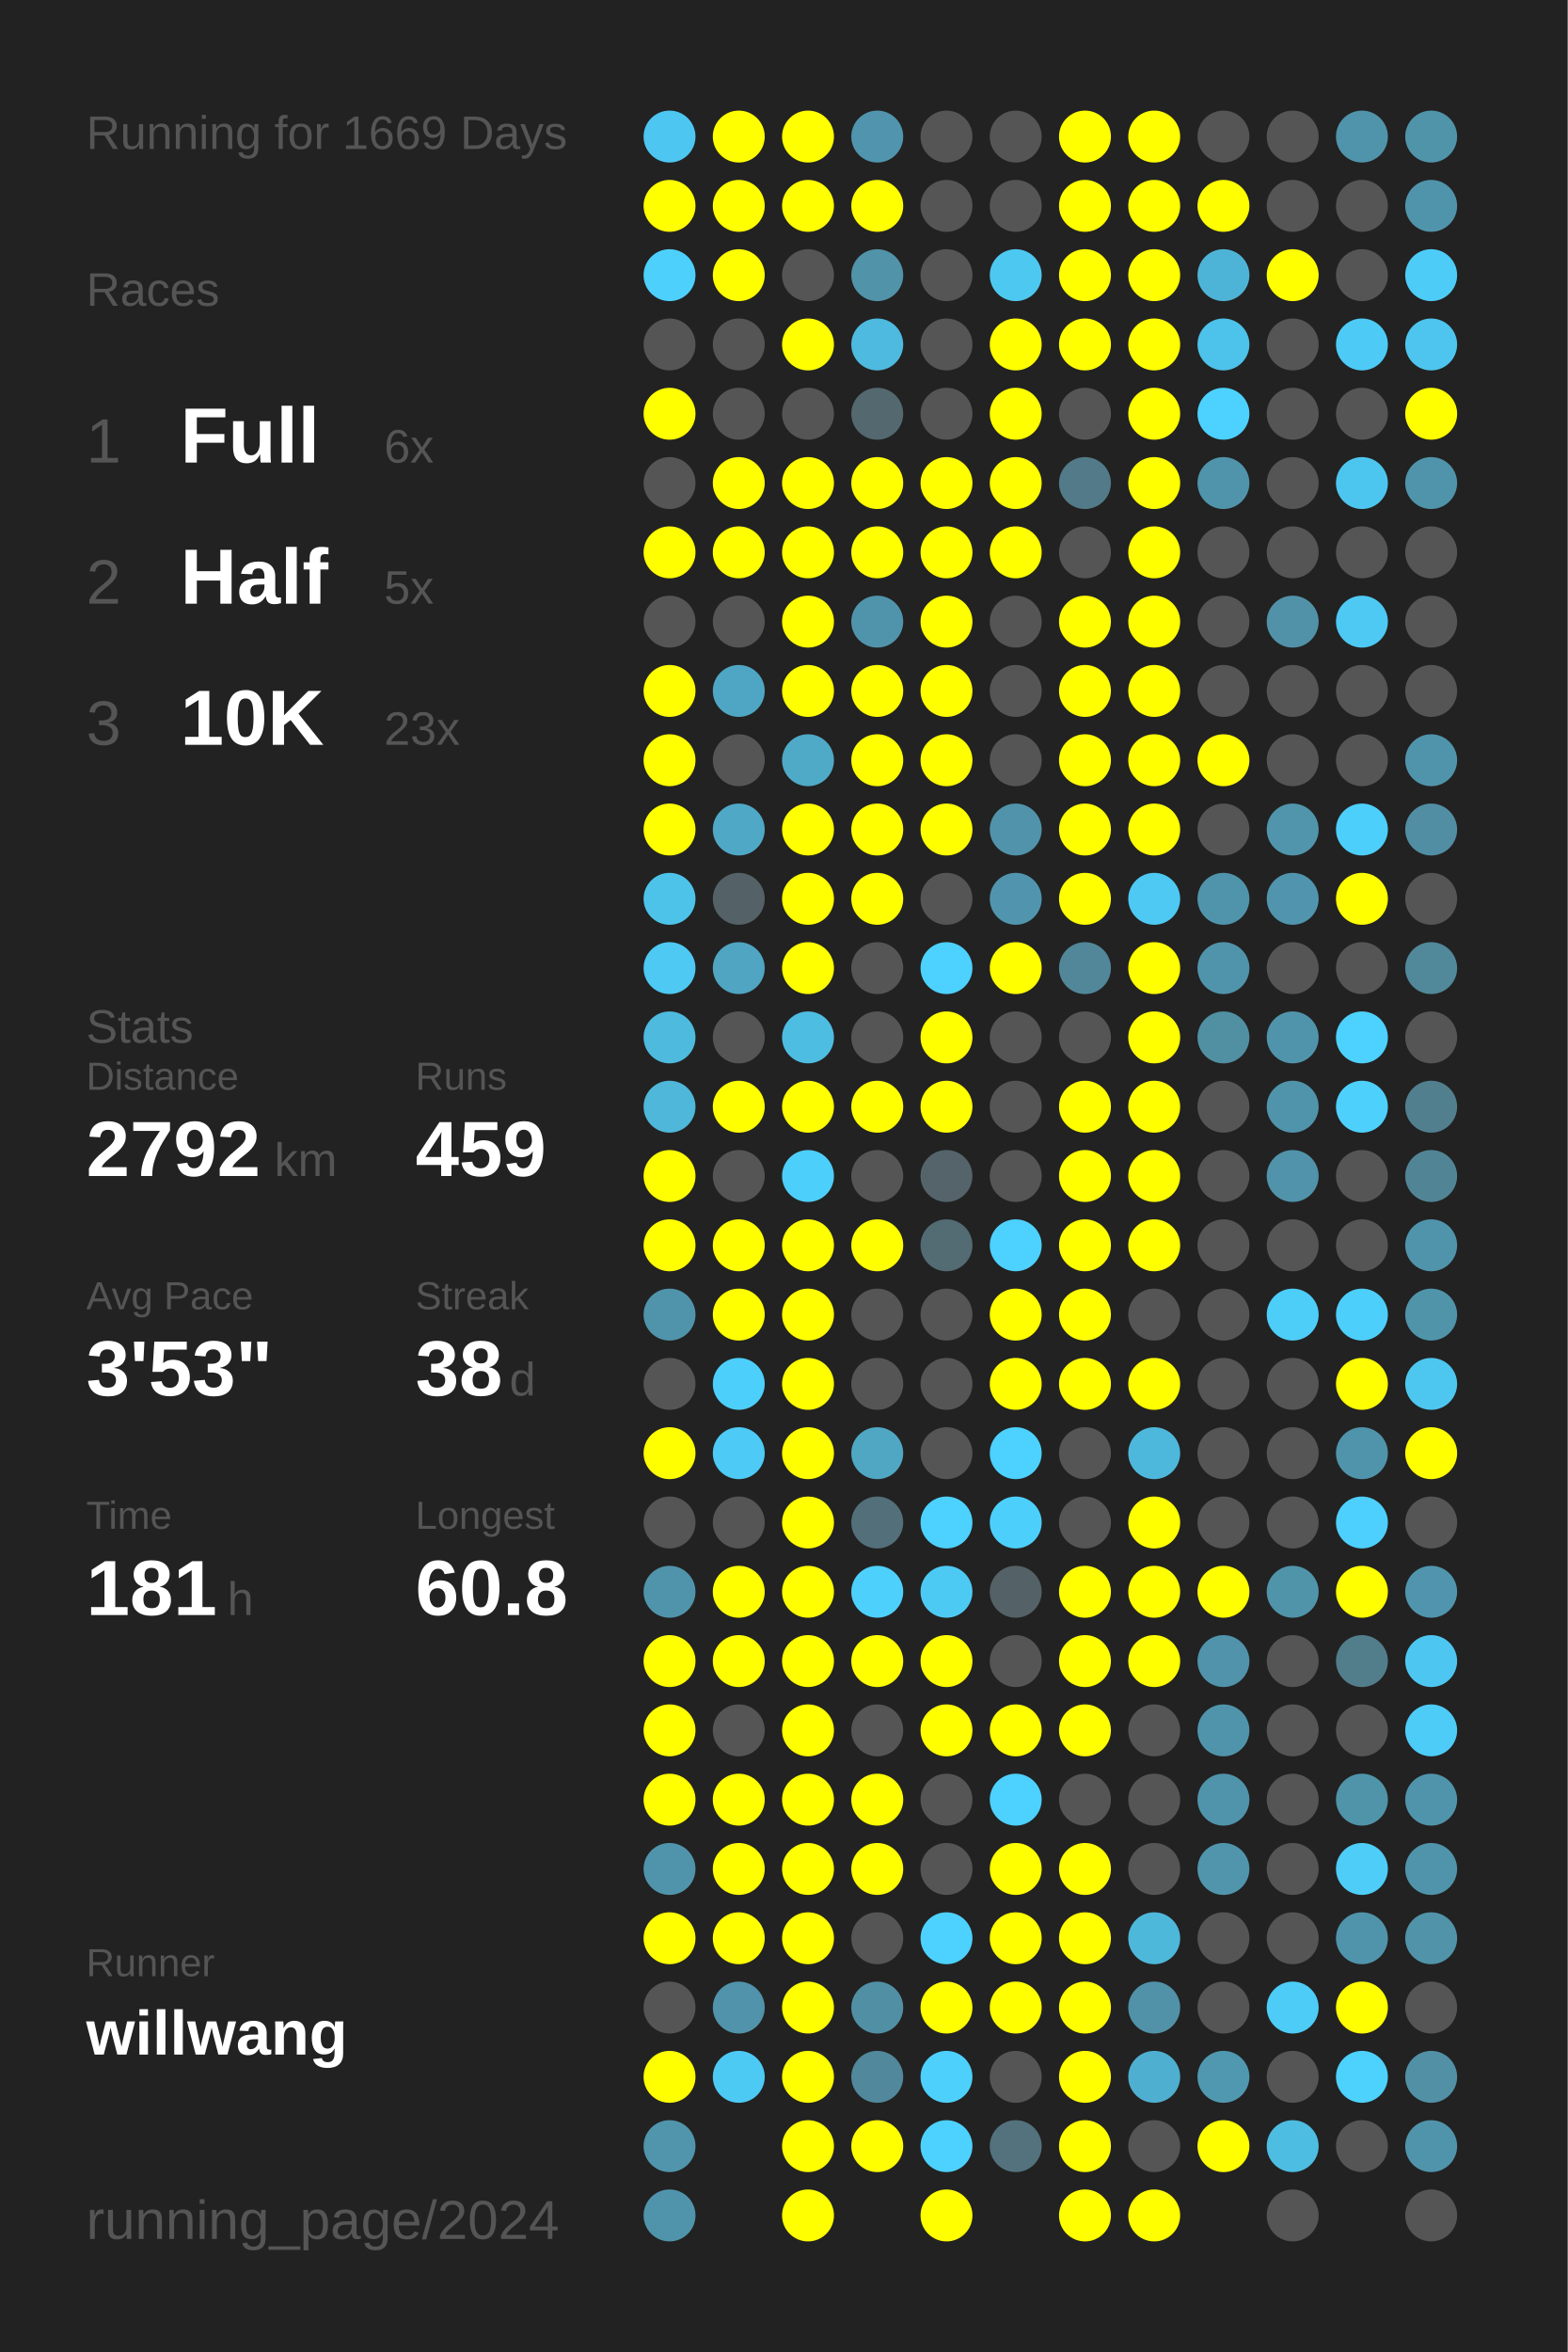
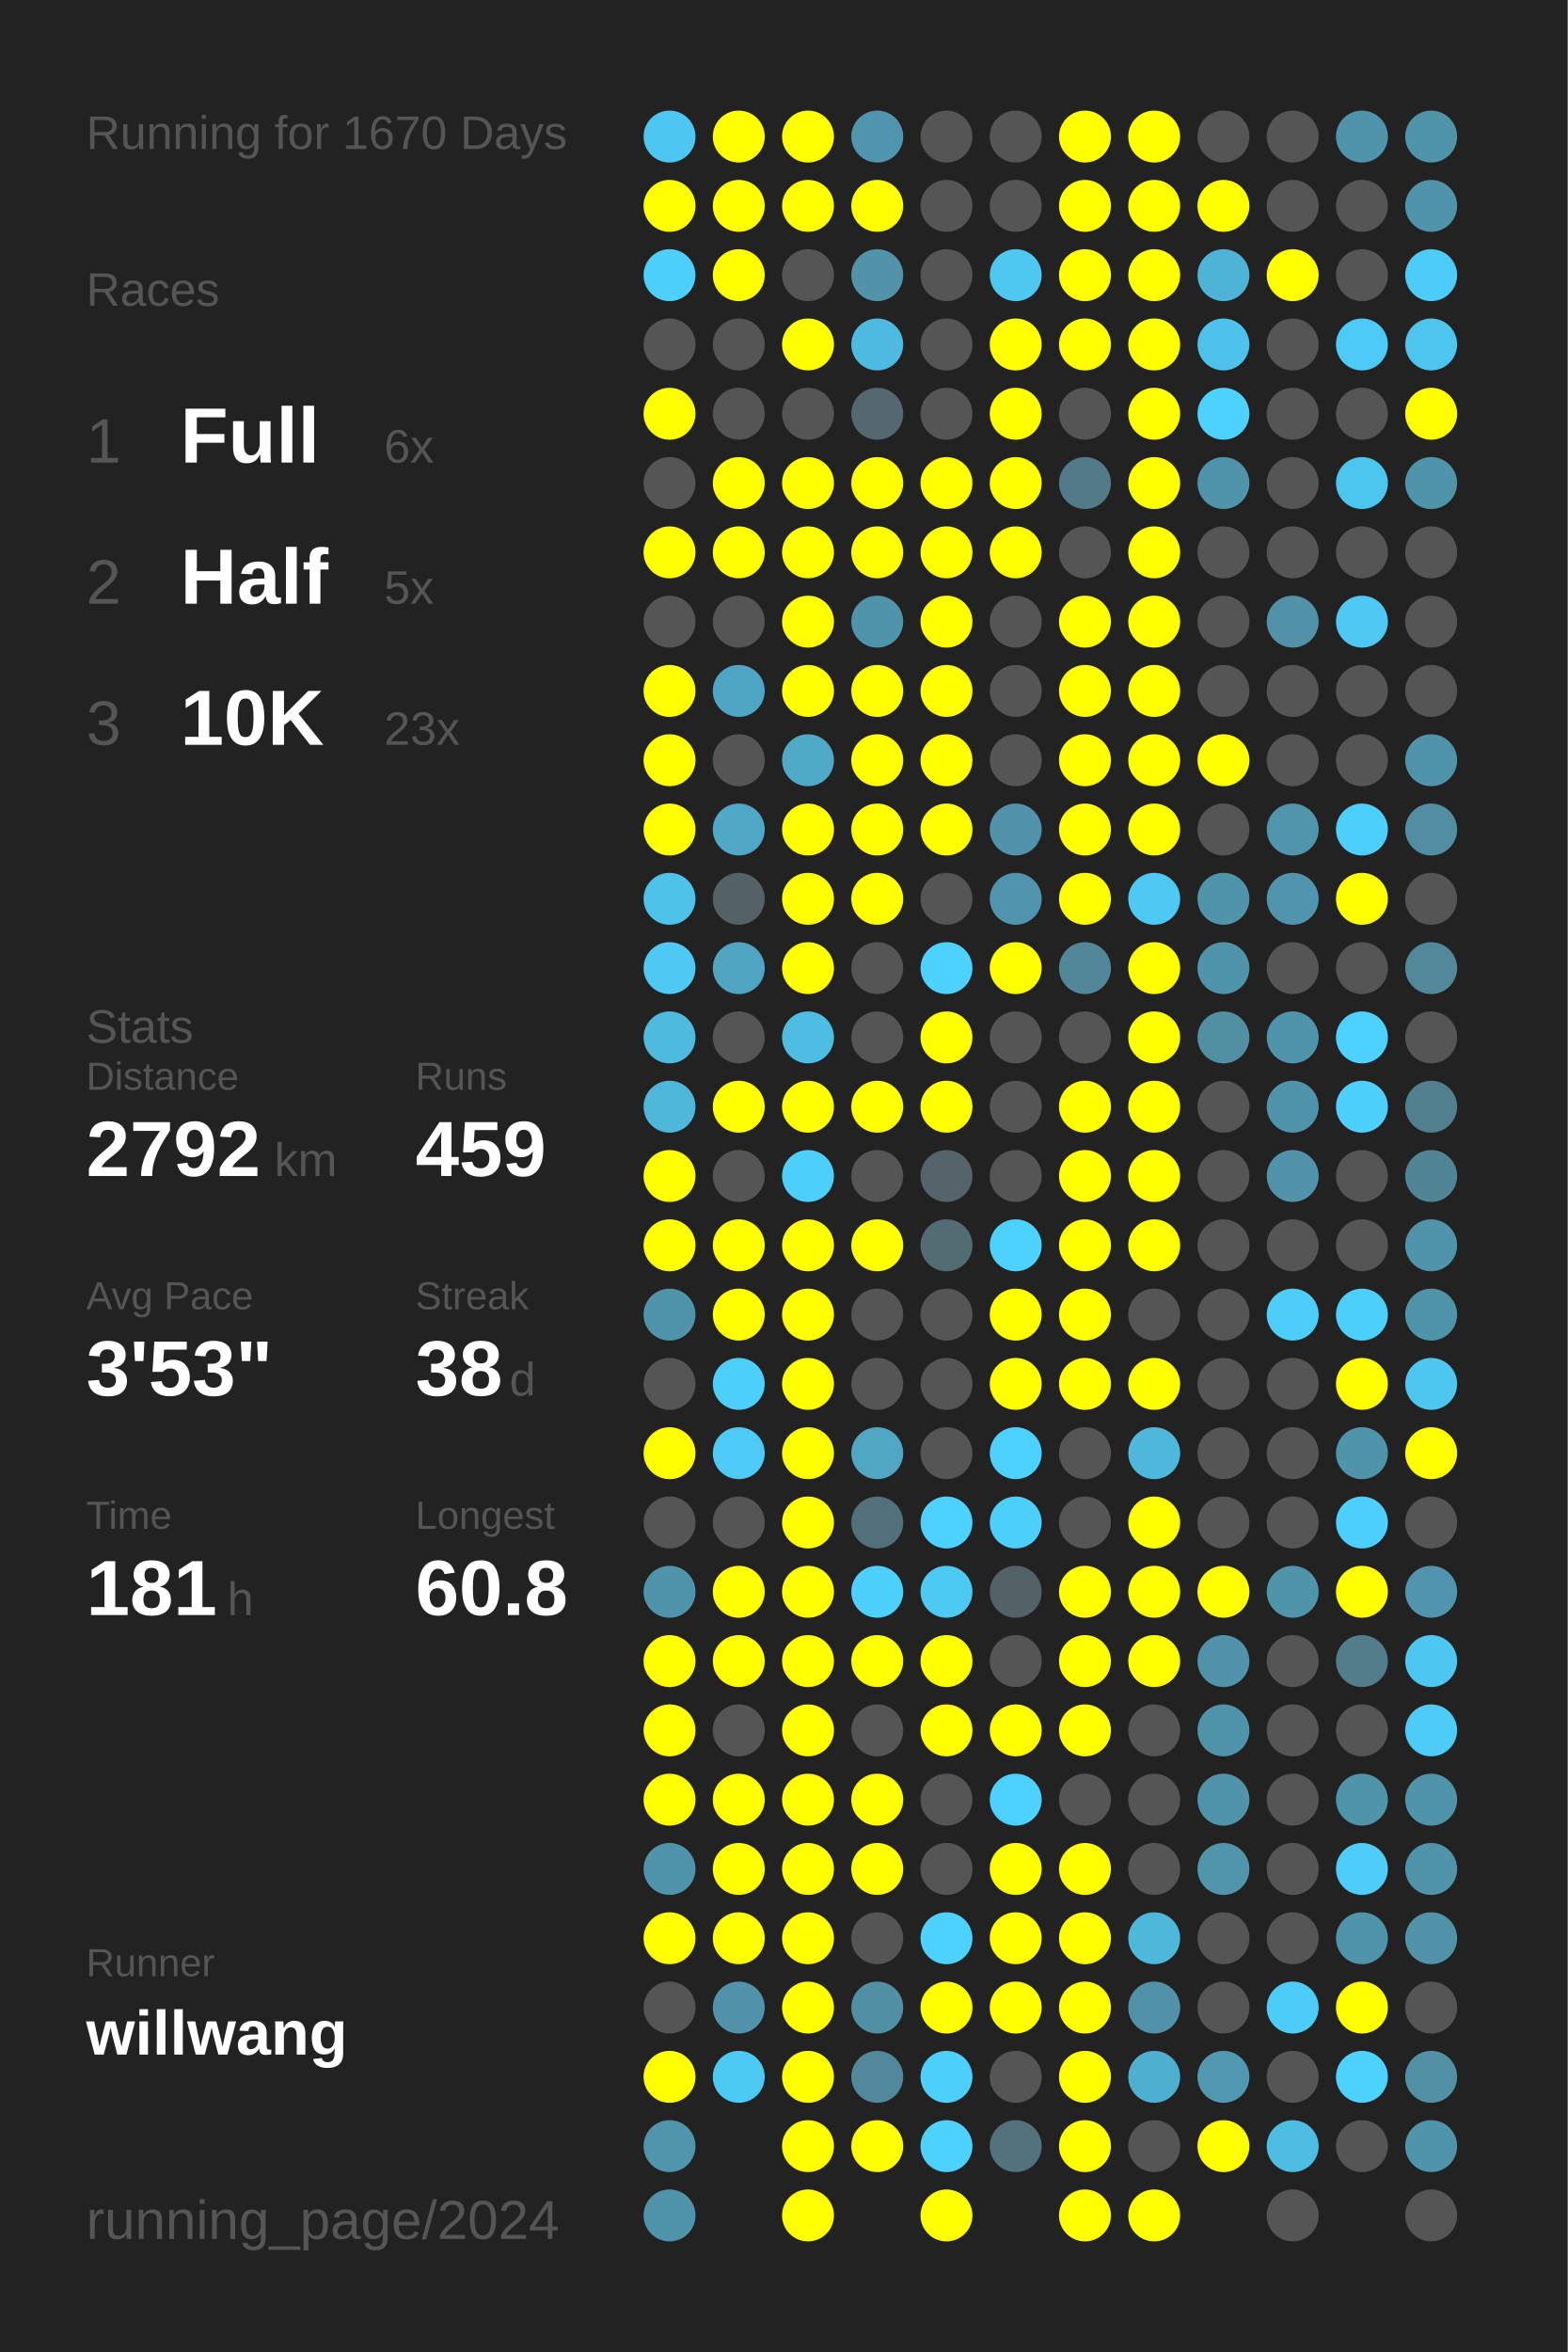
<svg xmlns="http://www.w3.org/2000/svg" baseProfile="full" height="300mm" version="1.1" viewBox="0,0,200,300" width="200mm">
  <defs />
  <rect fill="#222222" height="300" width="200" x="0" y="0" />
-   <text fill="#555555" style="font-size:6px; font-family:Arial;" x="11" y="19">Running for 1669 Days</text>
+   <text fill="#555555" style="font-size:6px; font-family:Arial;" x="11" y="19">Running for 1670 Days</text>
  <text fill="#555555" style="font-size:6px; font-family:Arial;" x="11" y="39">Races</text>
  <text fill="#555555" style="font-size:8px; font-family:Arial;" x="11" y="59">1</text>
  <text fill="#FFFFFF" style="font-size:10px; font-family:Arial; font-weight:bold;" x="23" y="59">Full</text>
  <text fill="#555555" style="font-size:6px; font-family:Arial;" x="49" y="59">6x</text>
  <text fill="#555555" style="font-size:8px; font-family:Arial;" x="11" y="77">2</text>
  <text fill="#FFFFFF" style="font-size:10px; font-family:Arial; font-weight:bold;" x="23" y="77">Half</text>
  <text fill="#555555" style="font-size:6px; font-family:Arial;" x="49" y="77">5x</text>
  <text fill="#555555" style="font-size:8px; font-family:Arial;" x="11" y="95">3</text>
  <text fill="#FFFFFF" style="font-size:10px; font-family:Arial; font-weight:bold;" x="23" y="95">10K</text>
  <text fill="#555555" style="font-size:6px; font-family:Arial;" x="49" y="95">23x</text>
  <text fill="#555555" style="font-size:6px; font-family:Arial;" x="11" y="133">Stats</text>
  <text fill="#555555" style="font-size:5px; font-family:Arial;" x="11" y="139">Distance</text>
  <text fill="#FFFFFF" style="font-size:10px; font-family:Arial; font-weight:bold;" x="11" y="150">2792</text>
  <text fill="#555555" style="font-size:6px; font-family:Arial;" x="35" y="150">km</text>
  <text fill="#555555" style="font-size:5px; font-family:Arial;" x="53" y="139">Runs</text>
  <text fill="#FFFFFF" style="font-size:10px; font-family:Arial; font-weight:bold;" x="53" y="150">459</text>
  <text fill="#555555" style="font-size:5px; font-family:Arial;" x="11" y="167">Avg Pace</text>
  <text fill="#FFFFFF" style="font-size:10px; font-family:Arial; font-weight:bold;" x="11" y="178">3'53"</text>
  <text fill="#555555" style="font-size:5px; font-family:Arial;" x="53" y="167">Streak</text>
  <text fill="#FFFFFF" style="font-size:10px; font-family:Arial; font-weight:bold;" x="53" y="178">38</text>
  <text fill="#555555" style="font-size:6px; font-family:Arial;" x="65" y="178">d</text>
  <text fill="#555555" style="font-size:5px; font-family:Arial;" x="11" y="195">Time</text>
  <text fill="#FFFFFF" style="font-size:10px; font-family:Arial; font-weight:bold;" x="11" y="206">181</text>
  <text fill="#555555" style="font-size:6px; font-family:Arial;" x="29" y="206">h</text>
  <text fill="#555555" style="font-size:5px; font-family:Arial;" x="53" y="195">Longest</text>
  <text fill="#FFFFFF" style="font-size:10px; font-family:Arial; font-weight:bold;" x="53" y="206">60.8</text>
  <text fill="#555555" style="font-size:5px; font-family:Arial;" x="11" y="252.065">Runner</text>
  <text fill="#FFFFFF" style="font-size:8px; font-family:Arial; font-weight:bold;" x="11" y="262.065">willwang</text>
  <text fill="#555555" style="font-size:7px; font-family:Arial;" x="11" y="285.581">running_page/2024</text>
  <circle cx="85.417" cy="17.419" fill="#4dc7f1" r="3.312" />
  <circle cx="85.417" cy="26.258" fill="#FFFF00" r="3.312" />
  <circle cx="85.417" cy="35.097" fill="#4dd0fc" r="3.312" />
  <circle cx="85.417" cy="43.935" fill="#555555" r="3.312" />
  <circle cx="85.417" cy="52.774" fill="#FFFF00" r="3.312" />
  <circle cx="85.417" cy="61.613" fill="#555555" r="3.312" />
  <circle cx="85.417" cy="70.452" fill="#FFFF00" r="3.312" />
  <circle cx="85.417" cy="79.29" fill="#555555" r="3.312" />
  <circle cx="85.417" cy="88.129" fill="#FFFF00" r="3.312" />
  <circle cx="85.417" cy="96.968" fill="#FFFF00" r="3.312" />
  <circle cx="85.417" cy="105.806" fill="#FFFF00" r="3.312" />
  <circle cx="85.417" cy="114.645" fill="#4dc3ea" r="3.312" />
  <circle cx="85.417" cy="123.484" fill="#4dc9f3" r="3.312" />
  <circle cx="85.417" cy="132.323" fill="#4ebade" r="3.312" />
  <circle cx="85.417" cy="141.161" fill="#4eb7da" r="3.312" />
  <circle cx="85.417" cy="150" fill="#FFFF00" r="3.312" />
  <circle cx="85.417" cy="158.839" fill="#FFFF00" r="3.312" />
  <circle cx="85.417" cy="167.677" fill="#5094ab" r="3.312" />
  <circle cx="85.417" cy="176.516" fill="#555555" r="3.312" />
  <circle cx="85.417" cy="185.355" fill="#FFFF00" r="3.312" />
  <circle cx="85.417" cy="194.194" fill="#555555" r="3.312" />
  <circle cx="85.417" cy="203.032" fill="#5094ab" r="3.312" />
  <circle cx="85.417" cy="211.871" fill="#FFFF00" r="3.312" />
  <circle cx="85.417" cy="220.71" fill="#FFFF00" r="3.312" />
  <circle cx="85.417" cy="229.548" fill="#FFFF00" r="3.312" />
  <circle cx="85.417" cy="238.387" fill="#5094ab" r="3.312" />
  <circle cx="85.417" cy="247.226" fill="#FFFF00" r="3.312" />
  <circle cx="85.417" cy="256.065" fill="#555555" r="3.312" />
  <circle cx="85.417" cy="264.903" fill="#FFFF00" r="3.312" />
  <circle cx="85.417" cy="273.742" fill="#5095ac" r="3.312" />
  <circle cx="85.417" cy="282.581" fill="#5094ac" r="3.312" />
  <circle cx="94.25" cy="17.419" fill="#FFFF00" r="3.312" />
  <circle cx="94.25" cy="26.258" fill="#FFFF00" r="3.312" />
  <circle cx="94.25" cy="35.097" fill="#FFFF00" r="3.312" />
  <circle cx="94.25" cy="43.935" fill="#555555" r="3.312" />
  <circle cx="94.25" cy="52.774" fill="#555555" r="3.312" />
  <circle cx="94.25" cy="61.613" fill="#FFFF00" r="3.312" />
  <circle cx="94.25" cy="70.452" fill="#FFFF00" r="3.312" />
  <circle cx="94.25" cy="79.29" fill="#555555" r="3.312" />
  <circle cx="94.25" cy="88.129" fill="#4fa6c4" r="3.312" />
  <circle cx="94.25" cy="96.968" fill="#555555" r="3.312" />
  <circle cx="94.25" cy="105.806" fill="#4fa8c6" r="3.312" />
  <circle cx="94.25" cy="114.645" fill="#546166" r="3.312" />
  <circle cx="94.25" cy="123.484" fill="#4fa5c2" r="3.312" />
  <circle cx="94.25" cy="132.323" fill="#555555" r="3.312" />
  <circle cx="94.25" cy="141.161" fill="#FFFF00" r="3.312" />
  <circle cx="94.25" cy="150" fill="#555555" r="3.312" />
  <circle cx="94.25" cy="158.839" fill="#FFFF00" r="3.312" />
  <circle cx="94.25" cy="167.677" fill="#FFFF00" r="3.312" />
  <circle cx="94.25" cy="176.516" fill="#4dcffb" r="3.312" />
  <circle cx="94.25" cy="185.355" fill="#4dcaf5" r="3.312" />
  <circle cx="94.25" cy="194.194" fill="#555555" r="3.312" />
  <circle cx="94.25" cy="203.032" fill="#FFFF00" r="3.312" />
  <circle cx="94.25" cy="211.871" fill="#FFFF00" r="3.312" />
  <circle cx="94.25" cy="220.71" fill="#555555" r="3.312" />
  <circle cx="94.25" cy="229.548" fill="#FFFF00" r="3.312" />
  <circle cx="94.25" cy="238.387" fill="#FFFF00" r="3.312" />
  <circle cx="94.25" cy="247.226" fill="#FFFF00" r="3.312" />
  <circle cx="94.25" cy="256.065" fill="#5093aa" r="3.312" />
  <circle cx="94.25" cy="264.903" fill="#4dcaf4" r="3.312" />
  <circle cx="103.083" cy="17.419" fill="#FFFF00" r="3.312" />
  <circle cx="103.083" cy="26.258" fill="#FFFF00" r="3.312" />
  <circle cx="103.083" cy="35.097" fill="#555555" r="3.312" />
  <circle cx="103.083" cy="43.935" fill="#FFFF00" r="3.312" />
  <circle cx="103.083" cy="52.774" fill="#555555" r="3.312" />
  <circle cx="103.083" cy="61.613" fill="#FFFF00" r="3.312" />
  <circle cx="103.083" cy="70.452" fill="#FFFF00" r="3.312" />
  <circle cx="103.083" cy="79.29" fill="#FFFF00" r="3.312" />
  <circle cx="103.083" cy="88.129" fill="#FFFF00" r="3.312" />
  <circle cx="103.083" cy="96.968" fill="#4faac8" r="3.312" />
  <circle cx="103.083" cy="105.806" fill="#FFFF00" r="3.312" />
  <circle cx="103.083" cy="114.645" fill="#FFFF00" r="3.312" />
  <circle cx="103.083" cy="123.484" fill="#FFFF00" r="3.312" />
  <circle cx="103.083" cy="132.323" fill="#4ebde2" r="3.312" />
  <circle cx="103.083" cy="141.161" fill="#FFFF00" r="3.312" />
  <circle cx="103.083" cy="150" fill="#4dcffb" r="3.312" />
  <circle cx="103.083" cy="158.839" fill="#FFFF00" r="3.312" />
  <circle cx="103.083" cy="167.677" fill="#FFFF00" r="3.312" />
  <circle cx="103.083" cy="176.516" fill="#FFFF00" r="3.312" />
  <circle cx="103.083" cy="185.355" fill="#FFFF00" r="3.312" />
  <circle cx="103.083" cy="194.194" fill="#FFFF00" r="3.312" />
  <circle cx="103.083" cy="203.032" fill="#FFFF00" r="3.312" />
  <circle cx="103.083" cy="211.871" fill="#FFFF00" r="3.312" />
  <circle cx="103.083" cy="220.71" fill="#FFFF00" r="3.312" />
  <circle cx="103.083" cy="229.548" fill="#FFFF00" r="3.312" />
  <circle cx="103.083" cy="238.387" fill="#FFFF00" r="3.312" />
  <circle cx="103.083" cy="247.226" fill="#FFFF00" r="3.312" />
  <circle cx="103.083" cy="256.065" fill="#FFFF00" r="3.312" />
  <circle cx="103.083" cy="264.903" fill="#FFFF00" r="3.312" />
  <circle cx="103.083" cy="273.742" fill="#FFFF00" r="3.312" />
  <circle cx="103.083" cy="282.581" fill="#FFFF00" r="3.312" />
  <circle cx="111.917" cy="17.419" fill="#5095ad" r="3.312" />
  <circle cx="111.917" cy="26.258" fill="#FFFF00" r="3.312" />
  <circle cx="111.917" cy="35.097" fill="#5193a9" r="3.312" />
  <circle cx="111.917" cy="43.935" fill="#4ebadf" r="3.312" />
  <circle cx="111.917" cy="52.774" fill="#53686f" r="3.312" />
  <circle cx="111.917" cy="61.613" fill="#FFFF00" r="3.312" />
  <circle cx="111.917" cy="70.452" fill="#FFFF00" r="3.312" />
  <circle cx="111.917" cy="79.29" fill="#5094ab" r="3.312" />
  <circle cx="111.917" cy="88.129" fill="#FFFF00" r="3.312" />
  <circle cx="111.917" cy="96.968" fill="#FFFF00" r="3.312" />
  <circle cx="111.917" cy="105.806" fill="#FFFF00" r="3.312" />
  <circle cx="111.917" cy="114.645" fill="#FFFF00" r="3.312" />
  <circle cx="111.917" cy="123.484" fill="#555555" r="3.312" />
  <circle cx="111.917" cy="132.323" fill="#555555" r="3.312" />
  <circle cx="111.917" cy="141.161" fill="#FFFF00" r="3.312" />
  <circle cx="111.917" cy="150" fill="#555555" r="3.312" />
  <circle cx="111.917" cy="158.839" fill="#FFFF00" r="3.312" />
  <circle cx="111.917" cy="167.677" fill="#555555" r="3.312" />
  <circle cx="111.917" cy="176.516" fill="#555555" r="3.312" />
  <circle cx="111.917" cy="185.355" fill="#4fa7c4" r="3.312" />
  <circle cx="111.917" cy="194.194" fill="#536f79" r="3.312" />
  <circle cx="111.917" cy="203.032" fill="#4dd0fc" r="3.312" />
  <circle cx="111.917" cy="211.871" fill="#FFFF00" r="3.312" />
  <circle cx="111.917" cy="220.71" fill="#555555" r="3.312" />
  <circle cx="111.917" cy="229.548" fill="#FFFF00" r="3.312" />
  <circle cx="111.917" cy="238.387" fill="#FFFF00" r="3.312" />
  <circle cx="111.917" cy="247.226" fill="#555555" r="3.312" />
  <circle cx="111.917" cy="256.065" fill="#518fa4" r="3.312" />
  <circle cx="111.917" cy="264.903" fill="#51889b" r="3.312" />
  <circle cx="111.917" cy="273.742" fill="#FFFF00" r="3.312" />
  <circle cx="120.75" cy="17.419" fill="#555555" r="3.312" />
  <circle cx="120.75" cy="26.258" fill="#555555" r="3.312" />
  <circle cx="120.75" cy="35.097" fill="#555555" r="3.312" />
  <circle cx="120.75" cy="43.935" fill="#555555" r="3.312" />
  <circle cx="120.75" cy="52.774" fill="#555555" r="3.312" />
  <circle cx="120.75" cy="61.613" fill="#FFFF00" r="3.312" />
  <circle cx="120.75" cy="70.452" fill="#FFFF00" r="3.312" />
  <circle cx="120.75" cy="79.29" fill="#FFFF00" r="3.312" />
  <circle cx="120.75" cy="88.129" fill="#FFFF00" r="3.312" />
  <circle cx="120.75" cy="96.968" fill="#FFFF00" r="3.312" />
  <circle cx="120.75" cy="105.806" fill="#FFFF00" r="3.312" />
  <circle cx="120.75" cy="114.645" fill="#555555" r="3.312" />
  <circle cx="120.75" cy="123.484" fill="#4dd1fe" r="3.312" />
  <circle cx="120.75" cy="132.323" fill="#FFFF00" r="3.312" />
  <circle cx="120.75" cy="141.161" fill="#FFFF00" r="3.312" />
  <circle cx="120.75" cy="150" fill="#54646a" r="3.312" />
  <circle cx="120.75" cy="158.839" fill="#536b73" r="3.312" />
  <circle cx="120.75" cy="167.677" fill="#555555" r="3.312" />
  <circle cx="120.75" cy="176.516" fill="#555555" r="3.312" />
  <circle cx="120.75" cy="185.355" fill="#555555" r="3.312" />
  <circle cx="120.75" cy="194.194" fill="#4dd1fe" r="3.312" />
  <circle cx="120.75" cy="203.032" fill="#4dcaf4" r="3.312" />
  <circle cx="120.75" cy="211.871" fill="#FFFF00" r="3.312" />
  <circle cx="120.75" cy="220.71" fill="#FFFF00" r="3.312" />
  <circle cx="120.75" cy="229.548" fill="#555555" r="3.312" />
  <circle cx="120.75" cy="238.387" fill="#555555" r="3.312" />
  <circle cx="120.75" cy="247.226" fill="#4dd1fe" r="3.312" />
  <circle cx="120.75" cy="256.065" fill="#FFFF00" r="3.312" />
  <circle cx="120.75" cy="264.903" fill="#4dd0fc" r="3.312" />
  <circle cx="120.75" cy="273.742" fill="#4dd1fe" r="3.312" />
  <circle cx="120.75" cy="282.581" fill="#FFFF00" r="3.312" />
  <circle cx="129.583" cy="17.419" fill="#555555" r="3.312" />
  <circle cx="129.583" cy="26.258" fill="#555555" r="3.312" />
  <circle cx="129.583" cy="35.097" fill="#4dc8f1" r="3.312" />
  <circle cx="129.583" cy="43.935" fill="#FFFF00" r="3.312" />
  <circle cx="129.583" cy="52.774" fill="#FFFF00" r="3.312" />
  <circle cx="129.583" cy="61.613" fill="#FFFF00" r="3.312" />
  <circle cx="129.583" cy="70.452" fill="#FFFF00" r="3.312" />
  <circle cx="129.583" cy="79.29" fill="#555555" r="3.312" />
  <circle cx="129.583" cy="88.129" fill="#555555" r="3.312" />
  <circle cx="129.583" cy="96.968" fill="#555555" r="3.312" />
  <circle cx="129.583" cy="105.806" fill="#5093aa" r="3.312" />
  <circle cx="129.583" cy="114.645" fill="#5095ad" r="3.312" />
  <circle cx="129.583" cy="123.484" fill="#FFFF00" r="3.312" />
  <circle cx="129.583" cy="132.323" fill="#555555" r="3.312" />
  <circle cx="129.583" cy="141.161" fill="#555555" r="3.312" />
  <circle cx="129.583" cy="150" fill="#555555" r="3.312" />
  <circle cx="129.583" cy="158.839" fill="#4dd1fe" r="3.312" />
  <circle cx="129.583" cy="167.677" fill="#FFFF00" r="3.312" />
  <circle cx="129.583" cy="176.516" fill="#FFFF00" r="3.312" />
  <circle cx="129.583" cy="185.355" fill="#4dd1fe" r="3.312" />
  <circle cx="129.583" cy="194.194" fill="#4dcffc" r="3.312" />
  <circle cx="129.583" cy="203.032" fill="#546166" r="3.312" />
  <circle cx="129.583" cy="211.871" fill="#555555" r="3.312" />
  <circle cx="129.583" cy="220.71" fill="#FFFF00" r="3.312" />
  <circle cx="129.583" cy="229.548" fill="#4dd1fe" r="3.312" />
  <circle cx="129.583" cy="238.387" fill="#FFFF00" r="3.312" />
  <circle cx="129.583" cy="247.226" fill="#FFFF00" r="3.312" />
  <circle cx="129.583" cy="256.065" fill="#FFFF00" r="3.312" />
  <circle cx="129.583" cy="264.903" fill="#555555" r="3.312" />
  <circle cx="129.583" cy="273.742" fill="#53727d" r="3.312" />
  <circle cx="138.417" cy="17.419" fill="#FFFF00" r="3.312" />
  <circle cx="138.417" cy="26.258" fill="#FFFF00" r="3.312" />
  <circle cx="138.417" cy="35.097" fill="#FFFF00" r="3.312" />
  <circle cx="138.417" cy="43.935" fill="#FFFF00" r="3.312" />
  <circle cx="138.417" cy="52.774" fill="#555555" r="3.312" />
  <circle cx="138.417" cy="61.613" fill="#527a88" r="3.312" />
  <circle cx="138.417" cy="70.452" fill="#555555" r="3.312" />
  <circle cx="138.417" cy="79.29" fill="#FFFF00" r="3.312" />
  <circle cx="138.417" cy="88.129" fill="#FFFF00" r="3.312" />
  <circle cx="138.417" cy="96.968" fill="#FFFF00" r="3.312" />
  <circle cx="138.417" cy="105.806" fill="#FFFF00" r="3.312" />
  <circle cx="138.417" cy="114.645" fill="#FFFF00" r="3.312" />
  <circle cx="138.417" cy="123.484" fill="#518799" r="3.312" />
  <circle cx="138.417" cy="132.323" fill="#555555" r="3.312" />
  <circle cx="138.417" cy="141.161" fill="#FFFF00" r="3.312" />
  <circle cx="138.417" cy="150" fill="#FFFF00" r="3.312" />
  <circle cx="138.417" cy="158.839" fill="#FFFF00" r="3.312" />
  <circle cx="138.417" cy="167.677" fill="#FFFF00" r="3.312" />
  <circle cx="138.417" cy="176.516" fill="#FFFF00" r="3.312" />
  <circle cx="138.417" cy="185.355" fill="#555555" r="3.312" />
  <circle cx="138.417" cy="194.194" fill="#555555" r="3.312" />
  <circle cx="138.417" cy="203.032" fill="#FFFF00" r="3.312" />
  <circle cx="138.417" cy="211.871" fill="#FFFF00" r="3.312" />
  <circle cx="138.417" cy="220.71" fill="#FFFF00" r="3.312" />
  <circle cx="138.417" cy="229.548" fill="#555555" r="3.312" />
  <circle cx="138.417" cy="238.387" fill="#FFFF00" r="3.312" />
  <circle cx="138.417" cy="247.226" fill="#FFFF00" r="3.312" />
  <circle cx="138.417" cy="256.065" fill="#FFFF00" r="3.312" />
  <circle cx="138.417" cy="264.903" fill="#FFFF00" r="3.312" />
  <circle cx="138.417" cy="273.742" fill="#FFFF00" r="3.312" />
  <circle cx="138.417" cy="282.581" fill="#FFFF00" r="3.312" />
  <circle cx="147.25" cy="17.419" fill="#FFFF00" r="3.312" />
  <circle cx="147.25" cy="26.258" fill="#FFFF00" r="3.312" />
  <circle cx="147.25" cy="35.097" fill="#FFFF00" r="3.312" />
  <circle cx="147.25" cy="43.935" fill="#FFFF00" r="3.312" />
  <circle cx="147.25" cy="52.774" fill="#FFFF00" r="3.312" />
  <circle cx="147.25" cy="61.613" fill="#FFFF00" r="3.312" />
  <circle cx="147.25" cy="70.452" fill="#FFFF00" r="3.312" />
  <circle cx="147.25" cy="79.29" fill="#FFFF00" r="3.312" />
  <circle cx="147.25" cy="88.129" fill="#FFFF00" r="3.312" />
  <circle cx="147.25" cy="96.968" fill="#FFFF00" r="3.312" />
  <circle cx="147.25" cy="105.806" fill="#FFFF00" r="3.312" />
  <circle cx="147.25" cy="114.645" fill="#4dc9f3" r="3.312" />
  <circle cx="147.25" cy="123.484" fill="#FFFF00" r="3.312" />
  <circle cx="147.25" cy="132.323" fill="#FFFF00" r="3.312" />
  <circle cx="147.25" cy="141.161" fill="#FFFF00" r="3.312" />
  <circle cx="147.25" cy="150" fill="#FFFF00" r="3.312" />
  <circle cx="147.25" cy="158.839" fill="#FFFF00" r="3.312" />
  <circle cx="147.25" cy="167.677" fill="#555555" r="3.312" />
  <circle cx="147.25" cy="176.516" fill="#FFFF00" r="3.312" />
  <circle cx="147.25" cy="185.355" fill="#4eb8dc" r="3.312" />
  <circle cx="147.25" cy="194.194" fill="#FFFF00" r="3.312" />
  <circle cx="147.25" cy="203.032" fill="#FFFF00" r="3.312" />
  <circle cx="147.25" cy="211.871" fill="#FFFF00" r="3.312" />
  <circle cx="147.25" cy="220.71" fill="#555555" r="3.312" />
  <circle cx="147.25" cy="229.548" fill="#555555" r="3.312" />
  <circle cx="147.25" cy="238.387" fill="#555555" r="3.312" />
  <circle cx="147.25" cy="247.226" fill="#4eb8db" r="3.312" />
  <circle cx="147.25" cy="256.065" fill="#5192a8" r="3.312" />
  <circle cx="147.25" cy="264.903" fill="#4fafd0" r="3.312" />
  <circle cx="147.25" cy="273.742" fill="#555555" r="3.312" />
  <circle cx="147.25" cy="282.581" fill="#FFFF00" r="3.312" />
  <circle cx="156.083" cy="17.419" fill="#555555" r="3.312" />
  <circle cx="156.083" cy="26.258" fill="#FFFF00" r="3.312" />
  <circle cx="156.083" cy="35.097" fill="#4eb4d7" r="3.312" />
  <circle cx="156.083" cy="43.935" fill="#4dc2ea" r="3.312" />
  <circle cx="156.083" cy="52.774" fill="#4dd1fe" r="3.312" />
  <circle cx="156.083" cy="61.613" fill="#5094ab" r="3.312" />
  <circle cx="156.083" cy="70.452" fill="#555555" r="3.312" />
  <circle cx="156.083" cy="79.29" fill="#555555" r="3.312" />
  <circle cx="156.083" cy="88.129" fill="#555555" r="3.312" />
  <circle cx="156.083" cy="96.968" fill="#FFFF00" r="3.312" />
  <circle cx="156.083" cy="105.806" fill="#555555" r="3.312" />
  <circle cx="156.083" cy="114.645" fill="#5094ab" r="3.312" />
  <circle cx="156.083" cy="123.484" fill="#5094ab" r="3.312" />
  <circle cx="156.083" cy="132.323" fill="#518fa3" r="3.312" />
  <circle cx="156.083" cy="141.161" fill="#555555" r="3.312" />
  <circle cx="156.083" cy="150" fill="#555555" r="3.312" />
  <circle cx="156.083" cy="158.839" fill="#555555" r="3.312" />
  <circle cx="156.083" cy="167.677" fill="#555555" r="3.312" />
  <circle cx="156.083" cy="176.516" fill="#555555" r="3.312" />
  <circle cx="156.083" cy="185.355" fill="#555555" r="3.312" />
  <circle cx="156.083" cy="194.194" fill="#555555" r="3.312" />
  <circle cx="156.083" cy="203.032" fill="#FFFF00" r="3.312" />
  <circle cx="156.083" cy="211.871" fill="#5093aa" r="3.312" />
  <circle cx="156.083" cy="220.71" fill="#5094ab" r="3.312" />
  <circle cx="156.083" cy="229.548" fill="#5094ab" r="3.312" />
  <circle cx="156.083" cy="238.387" fill="#5095ac" r="3.312" />
  <circle cx="156.083" cy="247.226" fill="#555555" r="3.312" />
  <circle cx="156.083" cy="256.065" fill="#555555" r="3.312" />
  <circle cx="156.083" cy="264.903" fill="#5098b0" r="3.312" />
  <circle cx="156.083" cy="273.742" fill="#FFFF00" r="3.312" />
  <circle cx="164.917" cy="17.419" fill="#555555" r="3.312" />
  <circle cx="164.917" cy="26.258" fill="#555555" r="3.312" />
  <circle cx="164.917" cy="35.097" fill="#FFFF00" r="3.312" />
  <circle cx="164.917" cy="43.935" fill="#555555" r="3.312" />
  <circle cx="164.917" cy="52.774" fill="#555555" r="3.312" />
  <circle cx="164.917" cy="61.613" fill="#555555" r="3.312" />
  <circle cx="164.917" cy="70.452" fill="#555555" r="3.312" />
  <circle cx="164.917" cy="79.29" fill="#5192a8" r="3.312" />
  <circle cx="164.917" cy="88.129" fill="#555555" r="3.312" />
  <circle cx="164.917" cy="96.968" fill="#555555" r="3.312" />
  <circle cx="164.917" cy="105.806" fill="#5095ac" r="3.312" />
  <circle cx="164.917" cy="114.645" fill="#5095ad" r="3.312" />
  <circle cx="164.917" cy="123.484" fill="#555555" r="3.312" />
  <circle cx="164.917" cy="132.323" fill="#5094ac" r="3.312" />
  <circle cx="164.917" cy="141.161" fill="#5094ab" r="3.312" />
  <circle cx="164.917" cy="150" fill="#5093aa" r="3.312" />
  <circle cx="164.917" cy="158.839" fill="#555555" r="3.312" />
  <circle cx="164.917" cy="167.677" fill="#4dcef9" r="3.312" />
  <circle cx="164.917" cy="176.516" fill="#555555" r="3.312" />
  <circle cx="164.917" cy="185.355" fill="#555555" r="3.312" />
  <circle cx="164.917" cy="194.194" fill="#555555" r="3.312" />
  <circle cx="164.917" cy="203.032" fill="#5094aa" r="3.312" />
  <circle cx="164.917" cy="211.871" fill="#555555" r="3.312" />
  <circle cx="164.917" cy="220.71" fill="#555555" r="3.312" />
  <circle cx="164.917" cy="229.548" fill="#555555" r="3.312" />
  <circle cx="164.917" cy="238.387" fill="#555555" r="3.312" />
  <circle cx="164.917" cy="247.226" fill="#555555" r="3.312" />
  <circle cx="164.917" cy="256.065" fill="#4dccf7" r="3.312" />
  <circle cx="164.917" cy="264.903" fill="#555555" r="3.312" />
  <circle cx="164.917" cy="273.742" fill="#4ebde2" r="3.312" />
  <circle cx="164.917" cy="282.581" fill="#555555" r="3.312" />
  <circle cx="173.75" cy="17.419" fill="#5094ab" r="3.312" />
  <circle cx="173.75" cy="26.258" fill="#555555" r="3.312" />
  <circle cx="173.75" cy="35.097" fill="#555555" r="3.312" />
  <circle cx="173.75" cy="43.935" fill="#4dcbf6" r="3.312" />
  <circle cx="173.75" cy="52.774" fill="#555555" r="3.312" />
  <circle cx="173.75" cy="61.613" fill="#4dc6ef" r="3.312" />
  <circle cx="173.75" cy="70.452" fill="#555555" r="3.312" />
  <circle cx="173.75" cy="79.29" fill="#4dc9f3" r="3.312" />
  <circle cx="173.75" cy="88.129" fill="#555555" r="3.312" />
  <circle cx="173.75" cy="96.968" fill="#555555" r="3.312" />
  <circle cx="173.75" cy="105.806" fill="#4dcffb" r="3.312" />
  <circle cx="173.75" cy="114.645" fill="#FFFF00" r="3.312" />
  <circle cx="173.75" cy="123.484" fill="#555555" r="3.312" />
  <circle cx="173.75" cy="132.323" fill="#4dd1fe" r="3.312" />
  <circle cx="173.75" cy="141.161" fill="#4dd0fc" r="3.312" />
  <circle cx="173.75" cy="150" fill="#555555" r="3.312" />
  <circle cx="173.75" cy="158.839" fill="#555555" r="3.312" />
  <circle cx="173.75" cy="167.677" fill="#4dcffc" r="3.312" />
  <circle cx="173.75" cy="176.516" fill="#FFFF00" r="3.312" />
  <circle cx="173.75" cy="185.355" fill="#5094ab" r="3.312" />
  <circle cx="173.75" cy="194.194" fill="#4dd0fd" r="3.312" />
  <circle cx="173.75" cy="203.032" fill="#FFFF00" r="3.312" />
  <circle cx="173.75" cy="211.871" fill="#527d8b" r="3.312" />
  <circle cx="173.75" cy="220.71" fill="#555555" r="3.312" />
  <circle cx="173.75" cy="229.548" fill="#5094aa" r="3.312" />
  <circle cx="173.75" cy="238.387" fill="#4dcdf8" r="3.312" />
  <circle cx="173.75" cy="247.226" fill="#5094ab" r="3.312" />
  <circle cx="173.75" cy="256.065" fill="#FFFF00" r="3.312" />
  <circle cx="173.75" cy="264.903" fill="#4dd1fd" r="3.312" />
  <circle cx="173.75" cy="273.742" fill="#555555" r="3.312" />
  <circle cx="182.583" cy="17.419" fill="#5094aa" r="3.312" />
  <circle cx="182.583" cy="26.258" fill="#5094ab" r="3.312" />
  <circle cx="182.583" cy="35.097" fill="#4dccf7" r="3.312" />
  <circle cx="182.583" cy="43.935" fill="#4dc5ee" r="3.312" />
  <circle cx="182.583" cy="52.774" fill="#FFFF00" r="3.312" />
  <circle cx="182.583" cy="61.613" fill="#5094ab" r="3.312" />
  <circle cx="182.583" cy="70.452" fill="#555555" r="3.312" />
  <circle cx="182.583" cy="79.29" fill="#555555" r="3.312" />
  <circle cx="182.583" cy="88.129" fill="#555555" r="3.312" />
  <circle cx="182.583" cy="96.968" fill="#5094ab" r="3.312" />
  <circle cx="182.583" cy="105.806" fill="#518ea3" r="3.312" />
  <circle cx="182.583" cy="114.645" fill="#555555" r="3.312" />
  <circle cx="182.583" cy="123.484" fill="#51889a" r="3.312" />
  <circle cx="182.583" cy="132.323" fill="#555555" r="3.312" />
  <circle cx="182.583" cy="141.161" fill="#527f8e" r="3.312" />
  <circle cx="182.583" cy="150" fill="#518596" r="3.312" />
  <circle cx="182.583" cy="158.839" fill="#5094ab" r="3.312" />
  <circle cx="182.583" cy="167.677" fill="#5094aa" r="3.312" />
  <circle cx="182.583" cy="176.516" fill="#4dc7f0" r="3.312" />
  <circle cx="182.583" cy="185.355" fill="#FFFF00" r="3.312" />
  <circle cx="182.583" cy="194.194" fill="#555555" r="3.312" />
  <circle cx="182.583" cy="203.032" fill="#5095ad" r="3.312" />
  <circle cx="182.583" cy="211.871" fill="#4dc7f1" r="3.312" />
  <circle cx="182.583" cy="220.71" fill="#4dccf7" r="3.312" />
  <circle cx="182.583" cy="229.548" fill="#5094ab" r="3.312" />
  <circle cx="182.583" cy="238.387" fill="#5094ab" r="3.312" />
  <circle cx="182.583" cy="247.226" fill="#5193a9" r="3.312" />
  <circle cx="182.583" cy="256.065" fill="#555555" r="3.312" />
  <circle cx="182.583" cy="264.903" fill="#5190a5" r="3.312" />
  <circle cx="182.583" cy="273.742" fill="#5094ab" r="3.312" />
  <circle cx="182.583" cy="282.581" fill="#555555" r="3.312" />
</svg>
